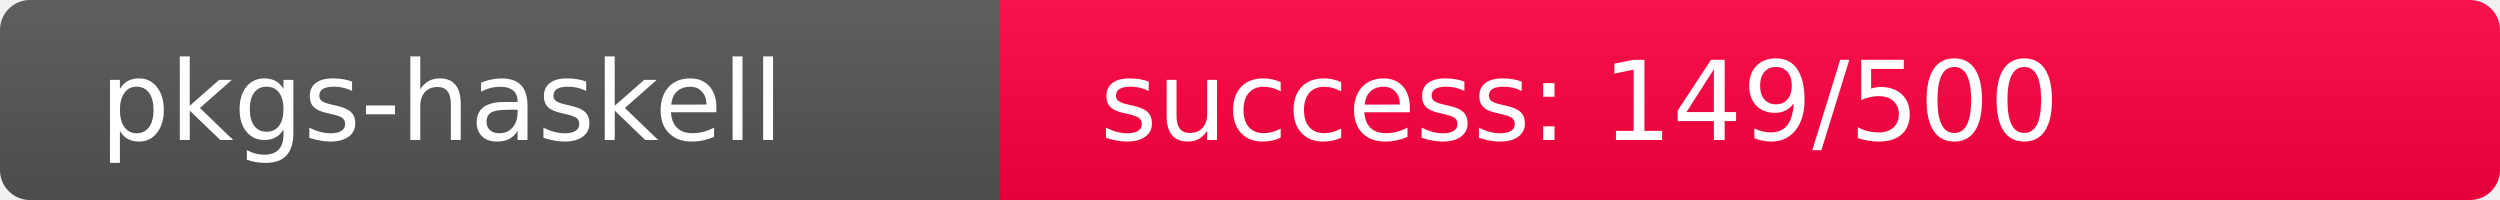
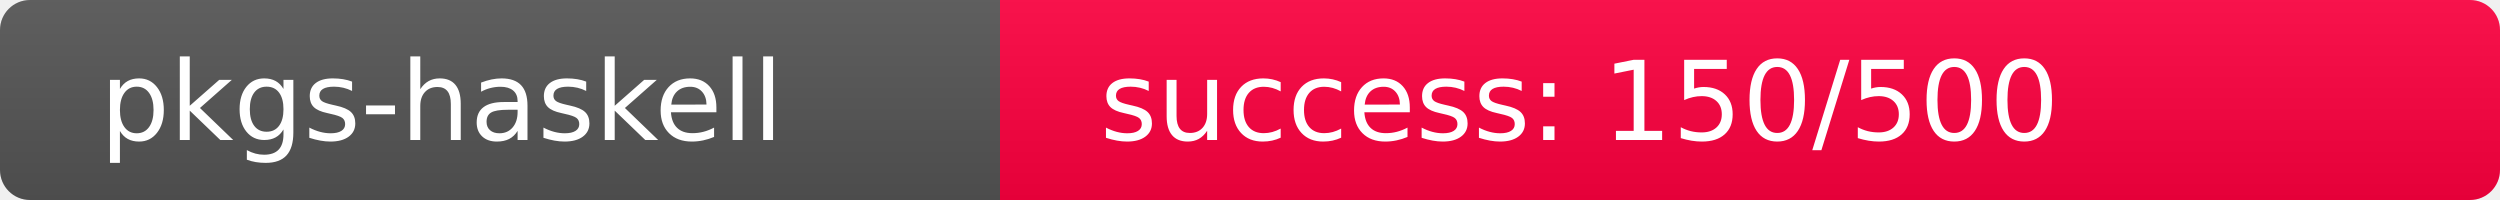
<svg xmlns="http://www.w3.org/2000/svg" width="250" height="20" role="img">
  <linearGradient id="s" x2="0" y2="100%">
    <stop offset="0" stop-color="#bbb" stop-opacity=".1" />
    <stop offset="1" stop-opacity=".1" />
  </linearGradient>
  <clipPath id="r">
    <rect width="250" height="20" rx="3" fill="#fff" />
  </clipPath>
  <g clip-path="url(#r)">
    <rect width="100" height="20" fill="#555" />
-     <rect x="100" width="150" height="20" fill="rgb(359,-103,64)" />
+     <rect x="100" width="150" height="20" fill="rgb(358,-102,64)" />
    <rect width="250" height="20" fill="url(#s)" />
  </g>
  <g fill="#fff" text-anchor="start" font-family="Verdana,Geneva,DejaVu Sans,sans-serif" text-rendering="geometricPrecision" font-size="110">
    <text x="100" y="140" transform="scale(.1)" fill="#fff">pkgs-haskell</text>
-     <text x="1100" y="140" transform="scale(.1)" fill="#fff">success: 149/500</text>
+     <text x="1100" y="140" transform="scale(.1)" fill="#fff">success: 150/500</text>
  </g>
</svg>
